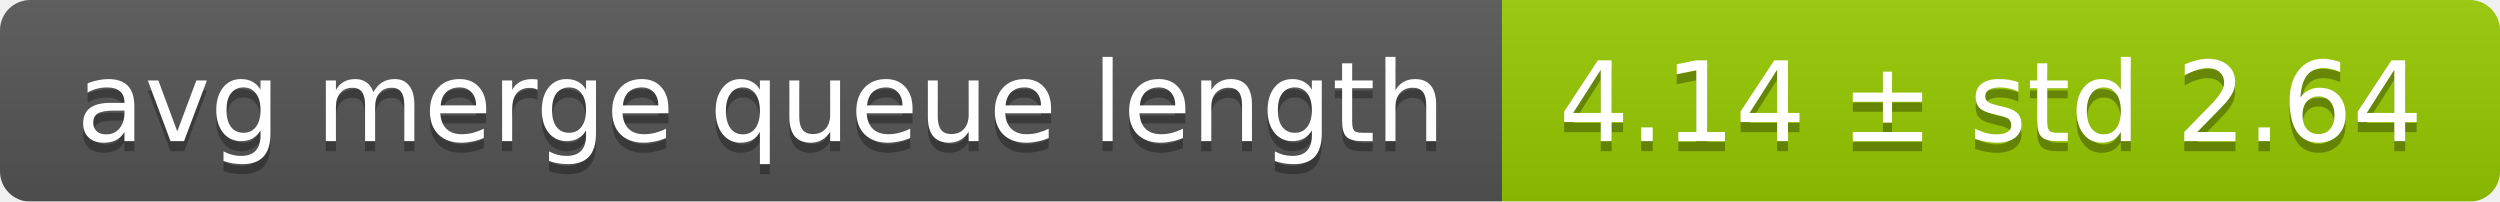
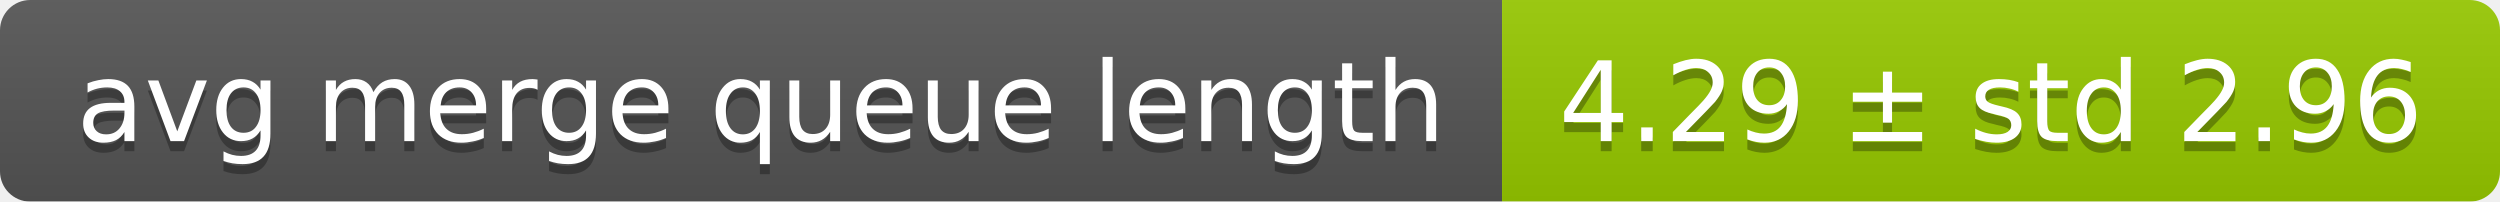
<svg xmlns="http://www.w3.org/2000/svg" width="248" height="20">
  <linearGradient id="smooth" x2="0" y2="100%">
    <stop offset="0" stop-color="#bbb" stop-opacity=".1" />
    <stop offset="1" stop-opacity=".1" />
  </linearGradient>
  <mask id="round">
    <rect width="248" height="20" rx="3" fill="#fff" />
  </mask>
  <g mask="url(#round)">
    <rect width="149" height="20" fill="#555" />
    <rect x="149" width="99" height="20" fill="#97ca00" />
    <rect width="248" height="20" fill="url(#smooth)" />
  </g>
  <g fill="#fff" text-anchor="middle" font-family="DejaVu Sans,Verdana,Geneva,sans-serif" font-size="11">
    <text x="75.5" y="15" fill="#010101" fill-opacity=".3">avg merge queue length</text>
    <text x="75.5" y="14">avg merge queue length</text>
-     <text x="197.5" y="15" fill="#010101" fill-opacity=".3">4.14 ± std 2.64</text>
-     <text x="197.5" y="14">4.14 ± std 2.64</text>
+     <text x="197.5" y="15" fill="#010101" fill-opacity=".3">4.29 ± std 2.96</text>
+     <text x="197.5" y="14">4.29 ± std 2.96</text>
  </g>
</svg>
